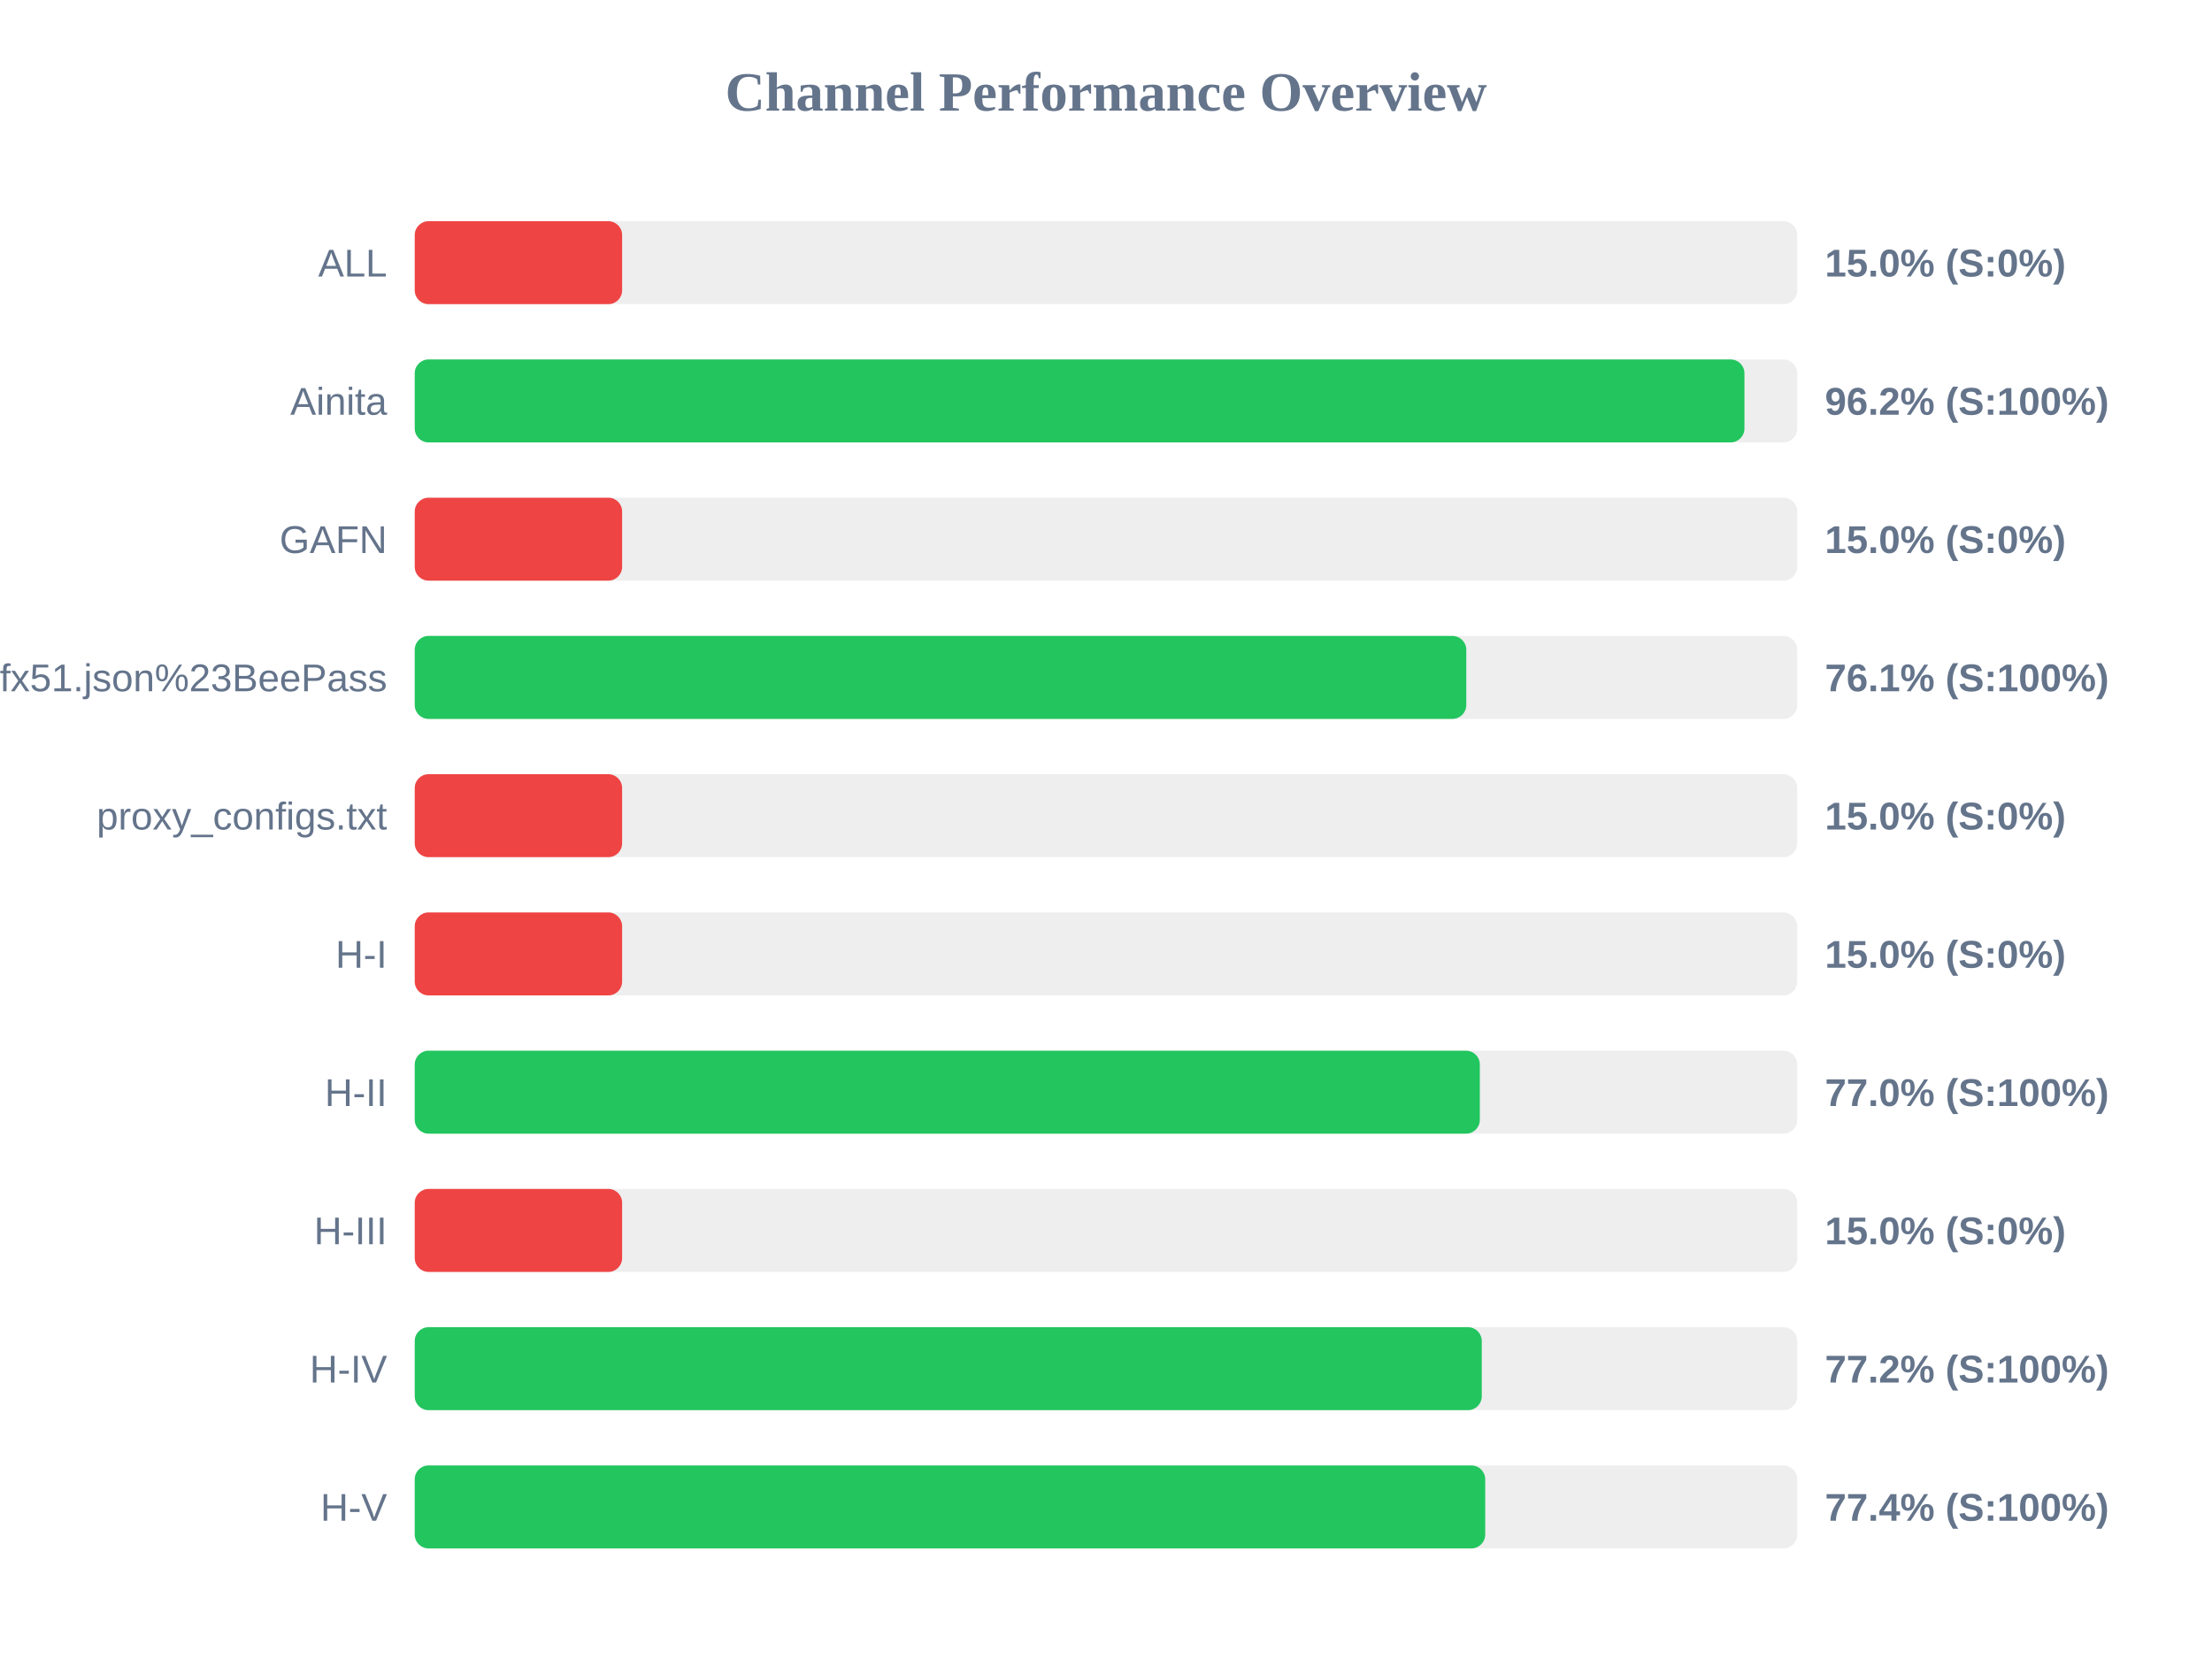
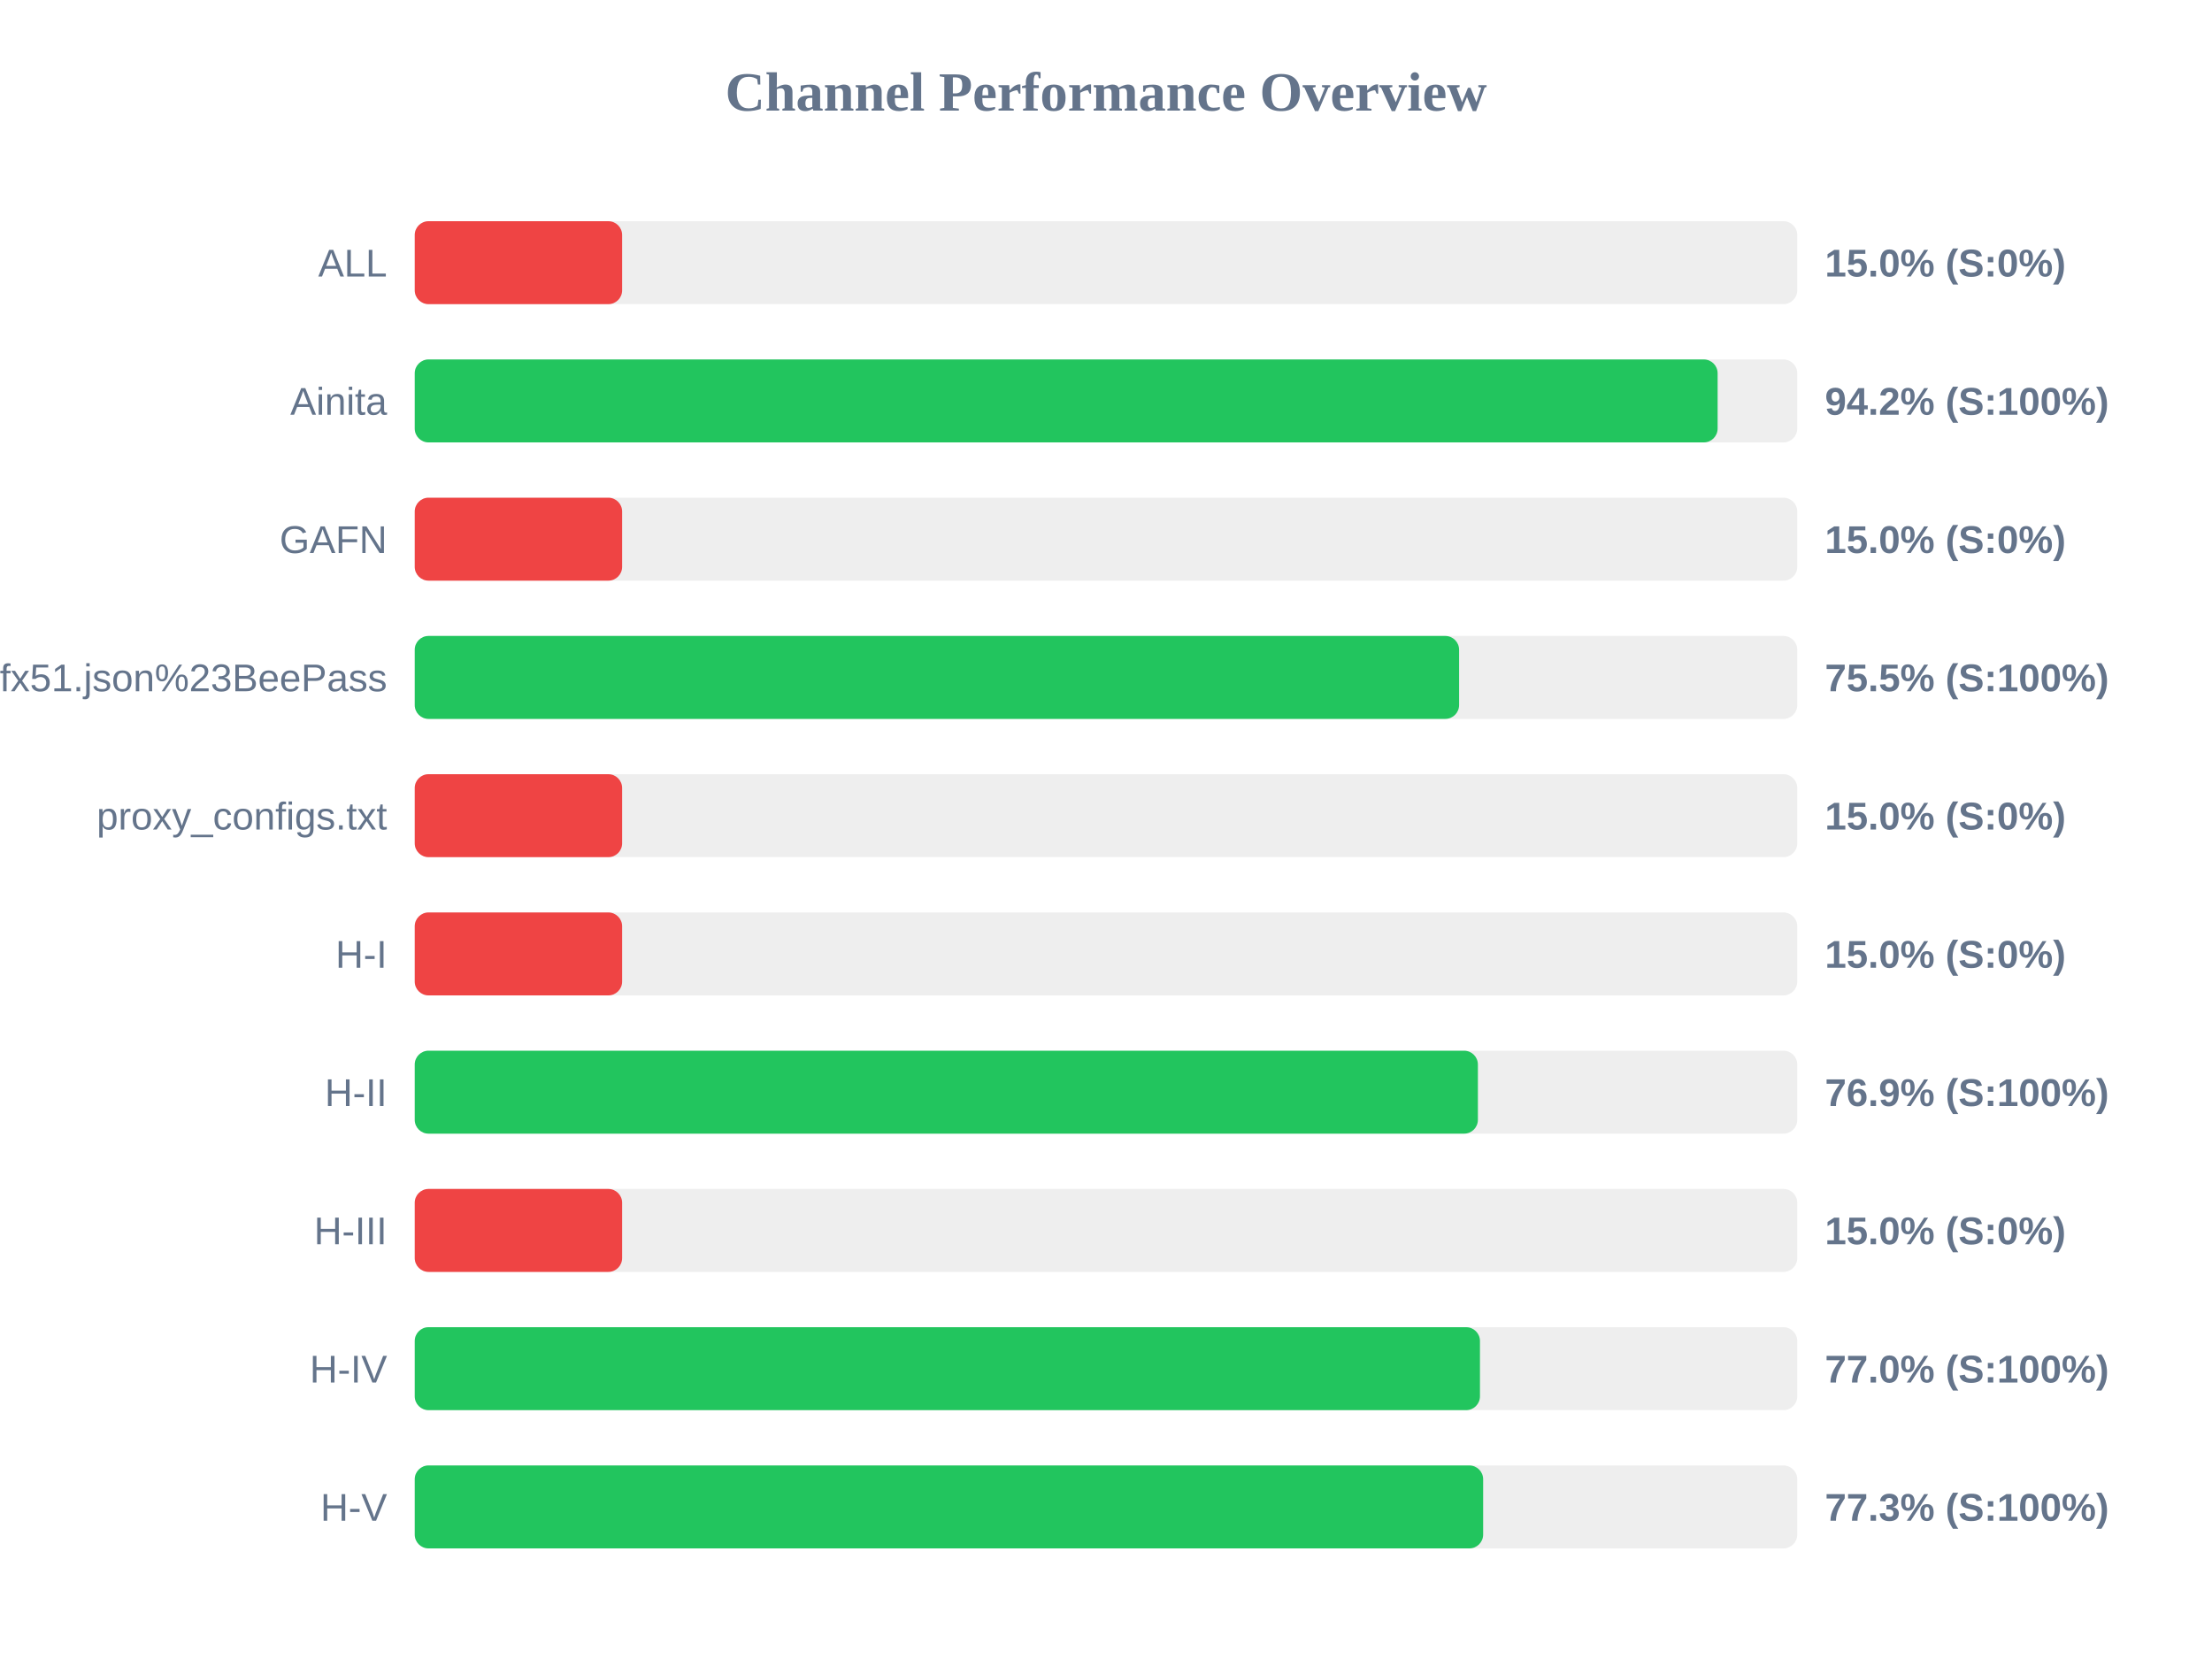
<svg xmlns="http://www.w3.org/2000/svg" width="800" height="600" version="1.1">
  <style>
        .row { font: 14px Arial; fill: #64748b; }
        .score { font: bold 14px Arial; fill: #64748b; }
    </style>
  <text x="400" y="40" text-anchor="middle" font-size="20px" font-weight="bold" fill="#64748b">Channel Performance Overview</text>
  <rect x="150" y="80" width="500" height="30" fill="#eee" rx="5" />
  <rect x="150" y="80" width="75.0" height="30" fill="#ef4444" rx="5" />
  <text x="140" y="100" text-anchor="end" class="row">ALL</text>
  <text x="660" y="100" text-anchor="start" class="score">15.0% (S:0%)</text>
  <rect x="150" y="130" width="500" height="30" fill="#eee" rx="5" />
-   <rect x="150" y="130" width="480.9" height="30" fill="#22c55e" rx="5" />
+   <rect x="150" y="130" width="471.2" height="30" fill="#22c55e" rx="5" />
  <text x="140" y="150" text-anchor="end" class="row">Ainita</text>
-   <text x="660" y="150" text-anchor="start" class="score">96.2% (S:100%)</text>
+   <text x="660" y="150" text-anchor="start" class="score">94.2% (S:100%)</text>
  <rect x="150" y="180" width="500" height="30" fill="#eee" rx="5" />
  <rect x="150" y="180" width="75.0" height="30" fill="#ef4444" rx="5" />
  <text x="140" y="200" text-anchor="end" class="row">GAFN</text>
  <text x="660" y="200" text-anchor="start" class="score">15.0% (S:0%)</text>
  <rect x="150" y="230" width="500" height="30" fill="#eee" rx="5" />
-   <rect x="150" y="230" width="380.3" height="30" fill="#22c55e" rx="5" />
+   <rect x="150" y="230" width="377.7" height="30" fill="#22c55e" rx="5" />
  <text x="140" y="250" text-anchor="end" class="row">sub?s=ssconf%3A%2F%2Fs3.amazonaws.com%2Fbeedynconprd%2Fzf38bv6oxi1nv3wfkpmxyfl8yj5fargza3foantoalu16vznl0ckxx7bgf1ufx51.json%23BeePass</text>
-   <text x="660" y="250" text-anchor="start" class="score">76.1% (S:100%)</text>
+   <text x="660" y="250" text-anchor="start" class="score">75.5% (S:100%)</text>
  <rect x="150" y="280" width="500" height="30" fill="#eee" rx="5" />
  <rect x="150" y="280" width="75.0" height="30" fill="#ef4444" rx="5" />
  <text x="140" y="300" text-anchor="end" class="row">proxy_configs.txt</text>
  <text x="660" y="300" text-anchor="start" class="score">15.0% (S:0%)</text>
  <rect x="150" y="330" width="500" height="30" fill="#eee" rx="5" />
  <rect x="150" y="330" width="75.0" height="30" fill="#ef4444" rx="5" />
  <text x="140" y="350" text-anchor="end" class="row">H-I</text>
  <text x="660" y="350" text-anchor="start" class="score">15.0% (S:0%)</text>
  <rect x="150" y="380" width="500" height="30" fill="#eee" rx="5" />
-   <rect x="150" y="380" width="385.2" height="30" fill="#22c55e" rx="5" />
+   <rect x="150" y="380" width="384.5" height="30" fill="#22c55e" rx="5" />
  <text x="140" y="400" text-anchor="end" class="row">H-II</text>
-   <text x="660" y="400" text-anchor="start" class="score">77.0% (S:100%)</text>
+   <text x="660" y="400" text-anchor="start" class="score">76.9% (S:100%)</text>
  <rect x="150" y="430" width="500" height="30" fill="#eee" rx="5" />
  <rect x="150" y="430" width="75.0" height="30" fill="#ef4444" rx="5" />
  <text x="140" y="450" text-anchor="end" class="row">H-III</text>
  <text x="660" y="450" text-anchor="start" class="score">15.0% (S:0%)</text>
  <rect x="150" y="480" width="500" height="30" fill="#eee" rx="5" />
-   <rect x="150" y="480" width="385.9" height="30" fill="#22c55e" rx="5" />
+   <rect x="150" y="480" width="385.25" height="30" fill="#22c55e" rx="5" />
  <text x="140" y="500" text-anchor="end" class="row">H-IV</text>
-   <text x="660" y="500" text-anchor="start" class="score">77.2% (S:100%)</text>
+   <text x="660" y="500" text-anchor="start" class="score">77.0% (S:100%)</text>
  <rect x="150" y="530" width="500" height="30" fill="#eee" rx="5" />
-   <rect x="150" y="530" width="387.15" height="30" fill="#22c55e" rx="5" />
+   <rect x="150" y="530" width="386.4" height="30" fill="#22c55e" rx="5" />
  <text x="140" y="550" text-anchor="end" class="row">H-V</text>
-   <text x="660" y="550" text-anchor="start" class="score">77.4% (S:100%)</text>
+   <text x="660" y="550" text-anchor="start" class="score">77.3% (S:100%)</text>
</svg>
